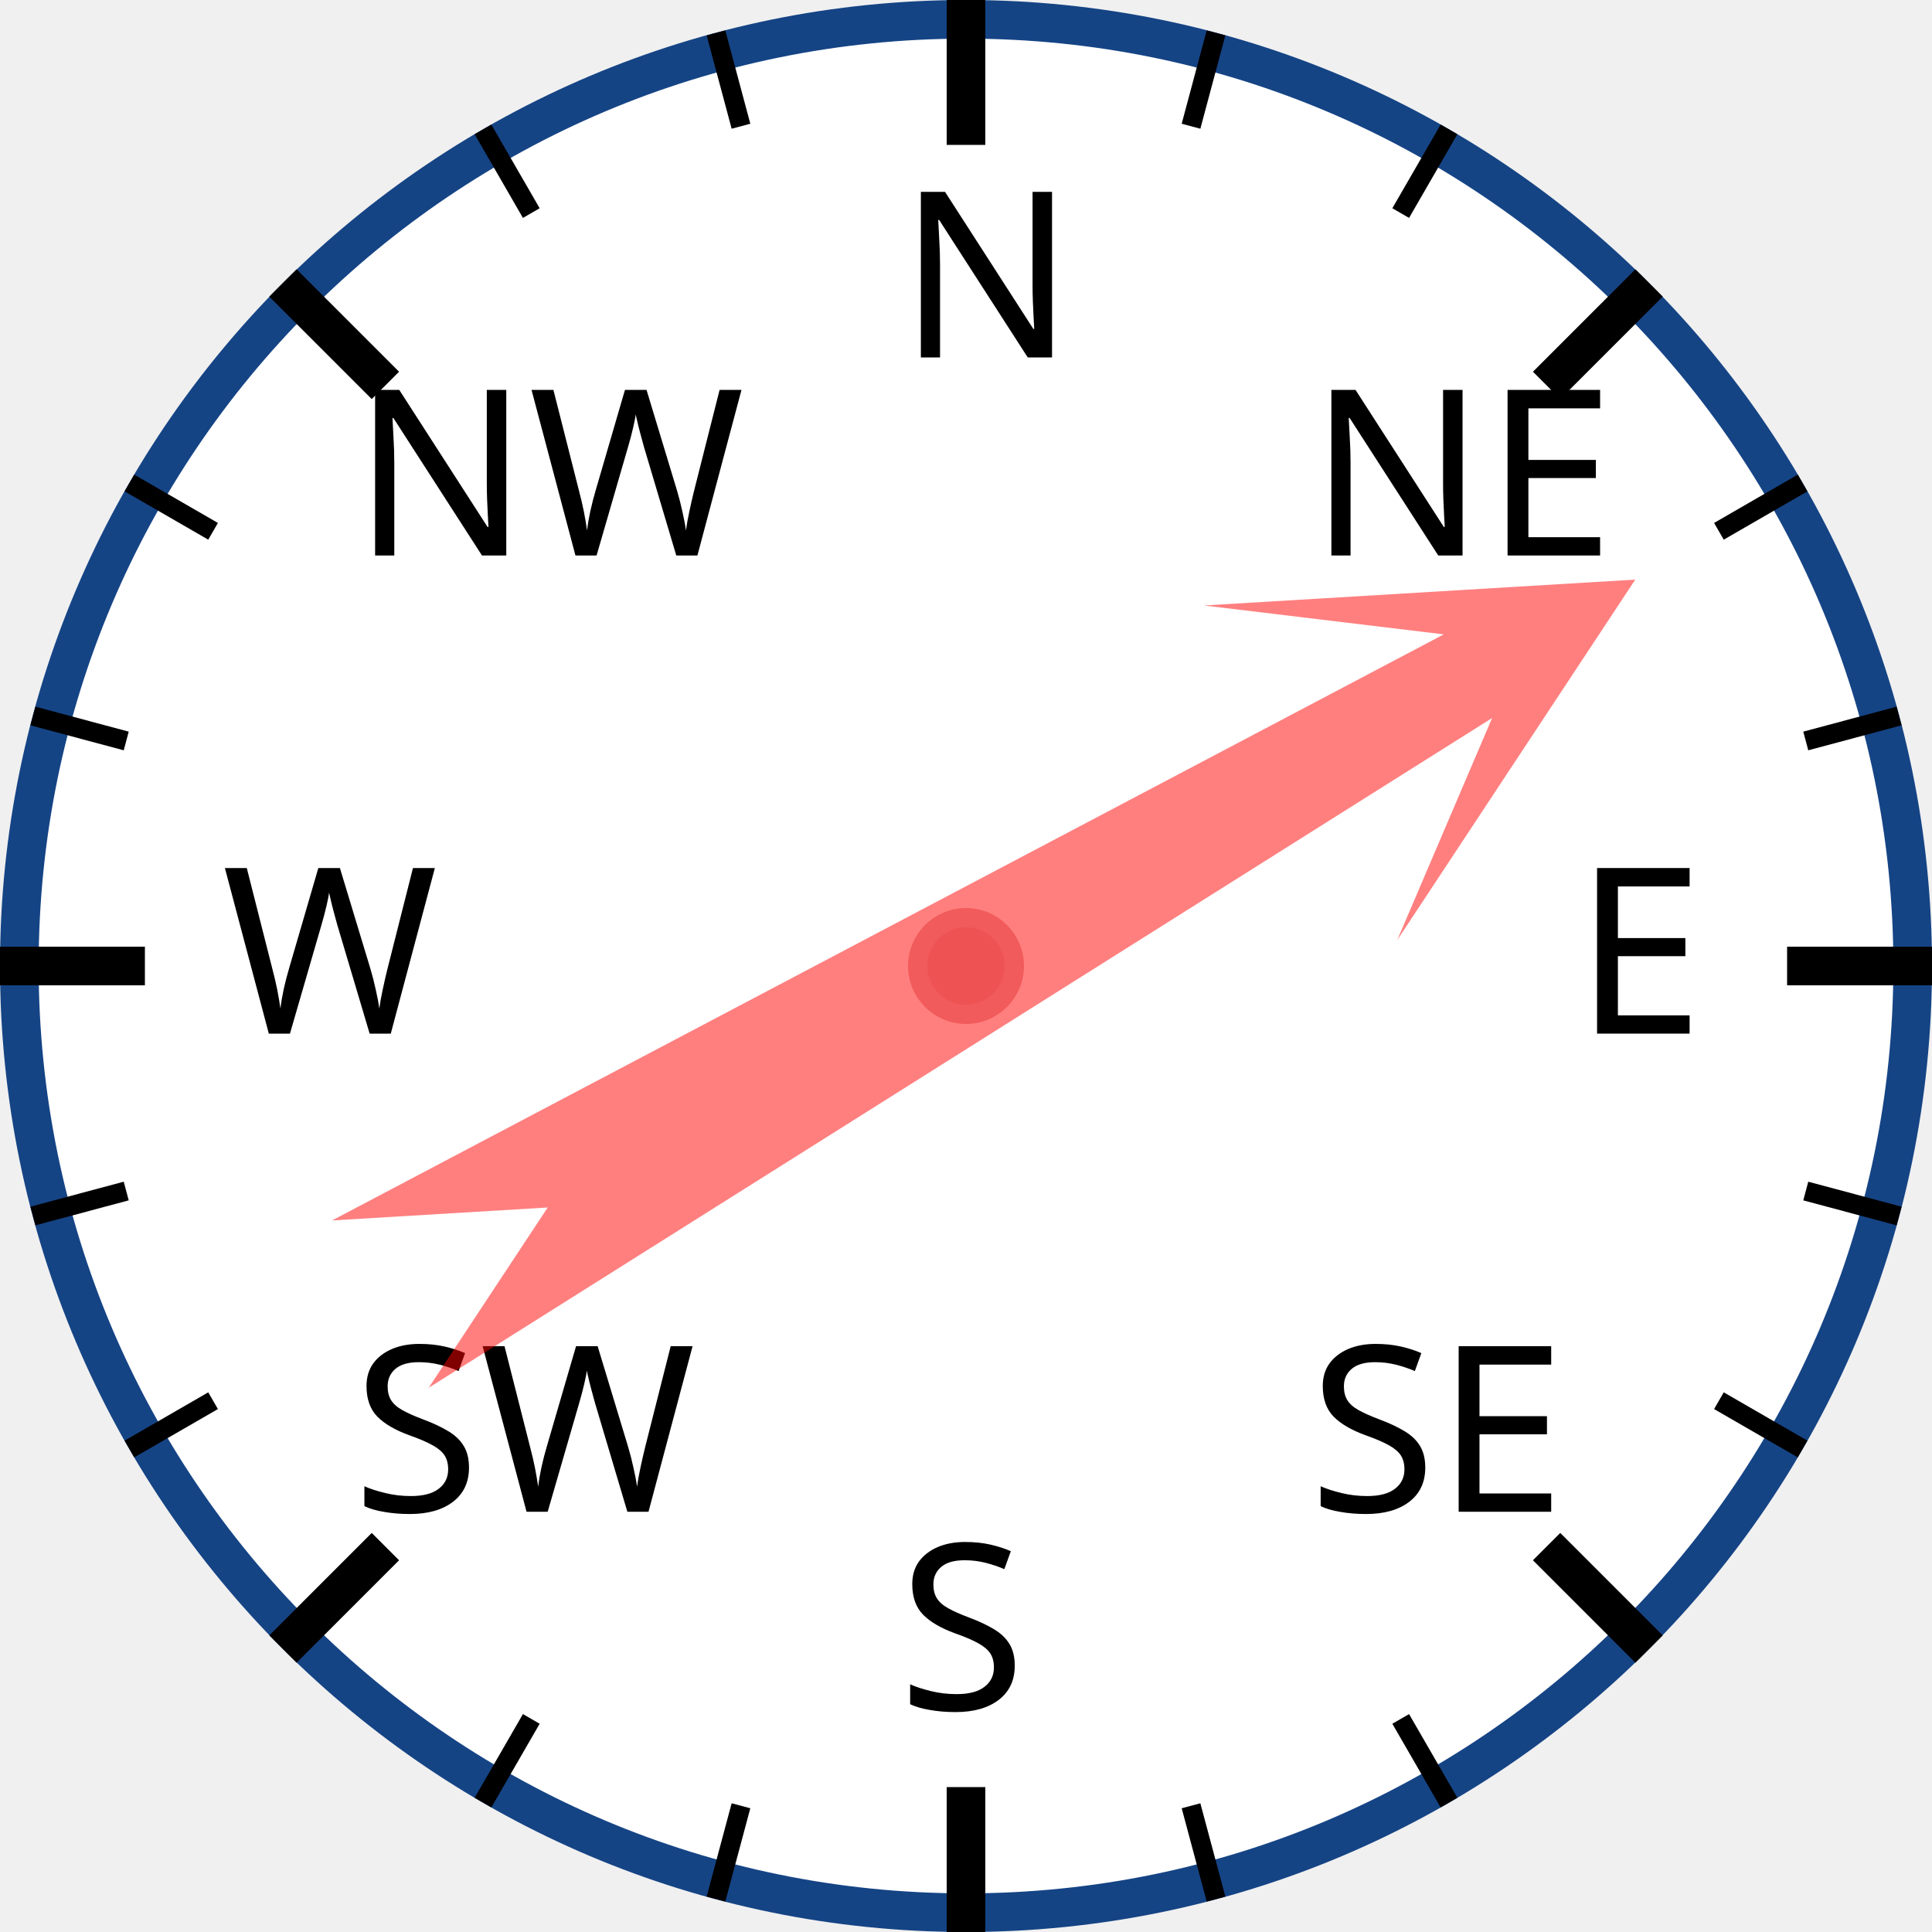
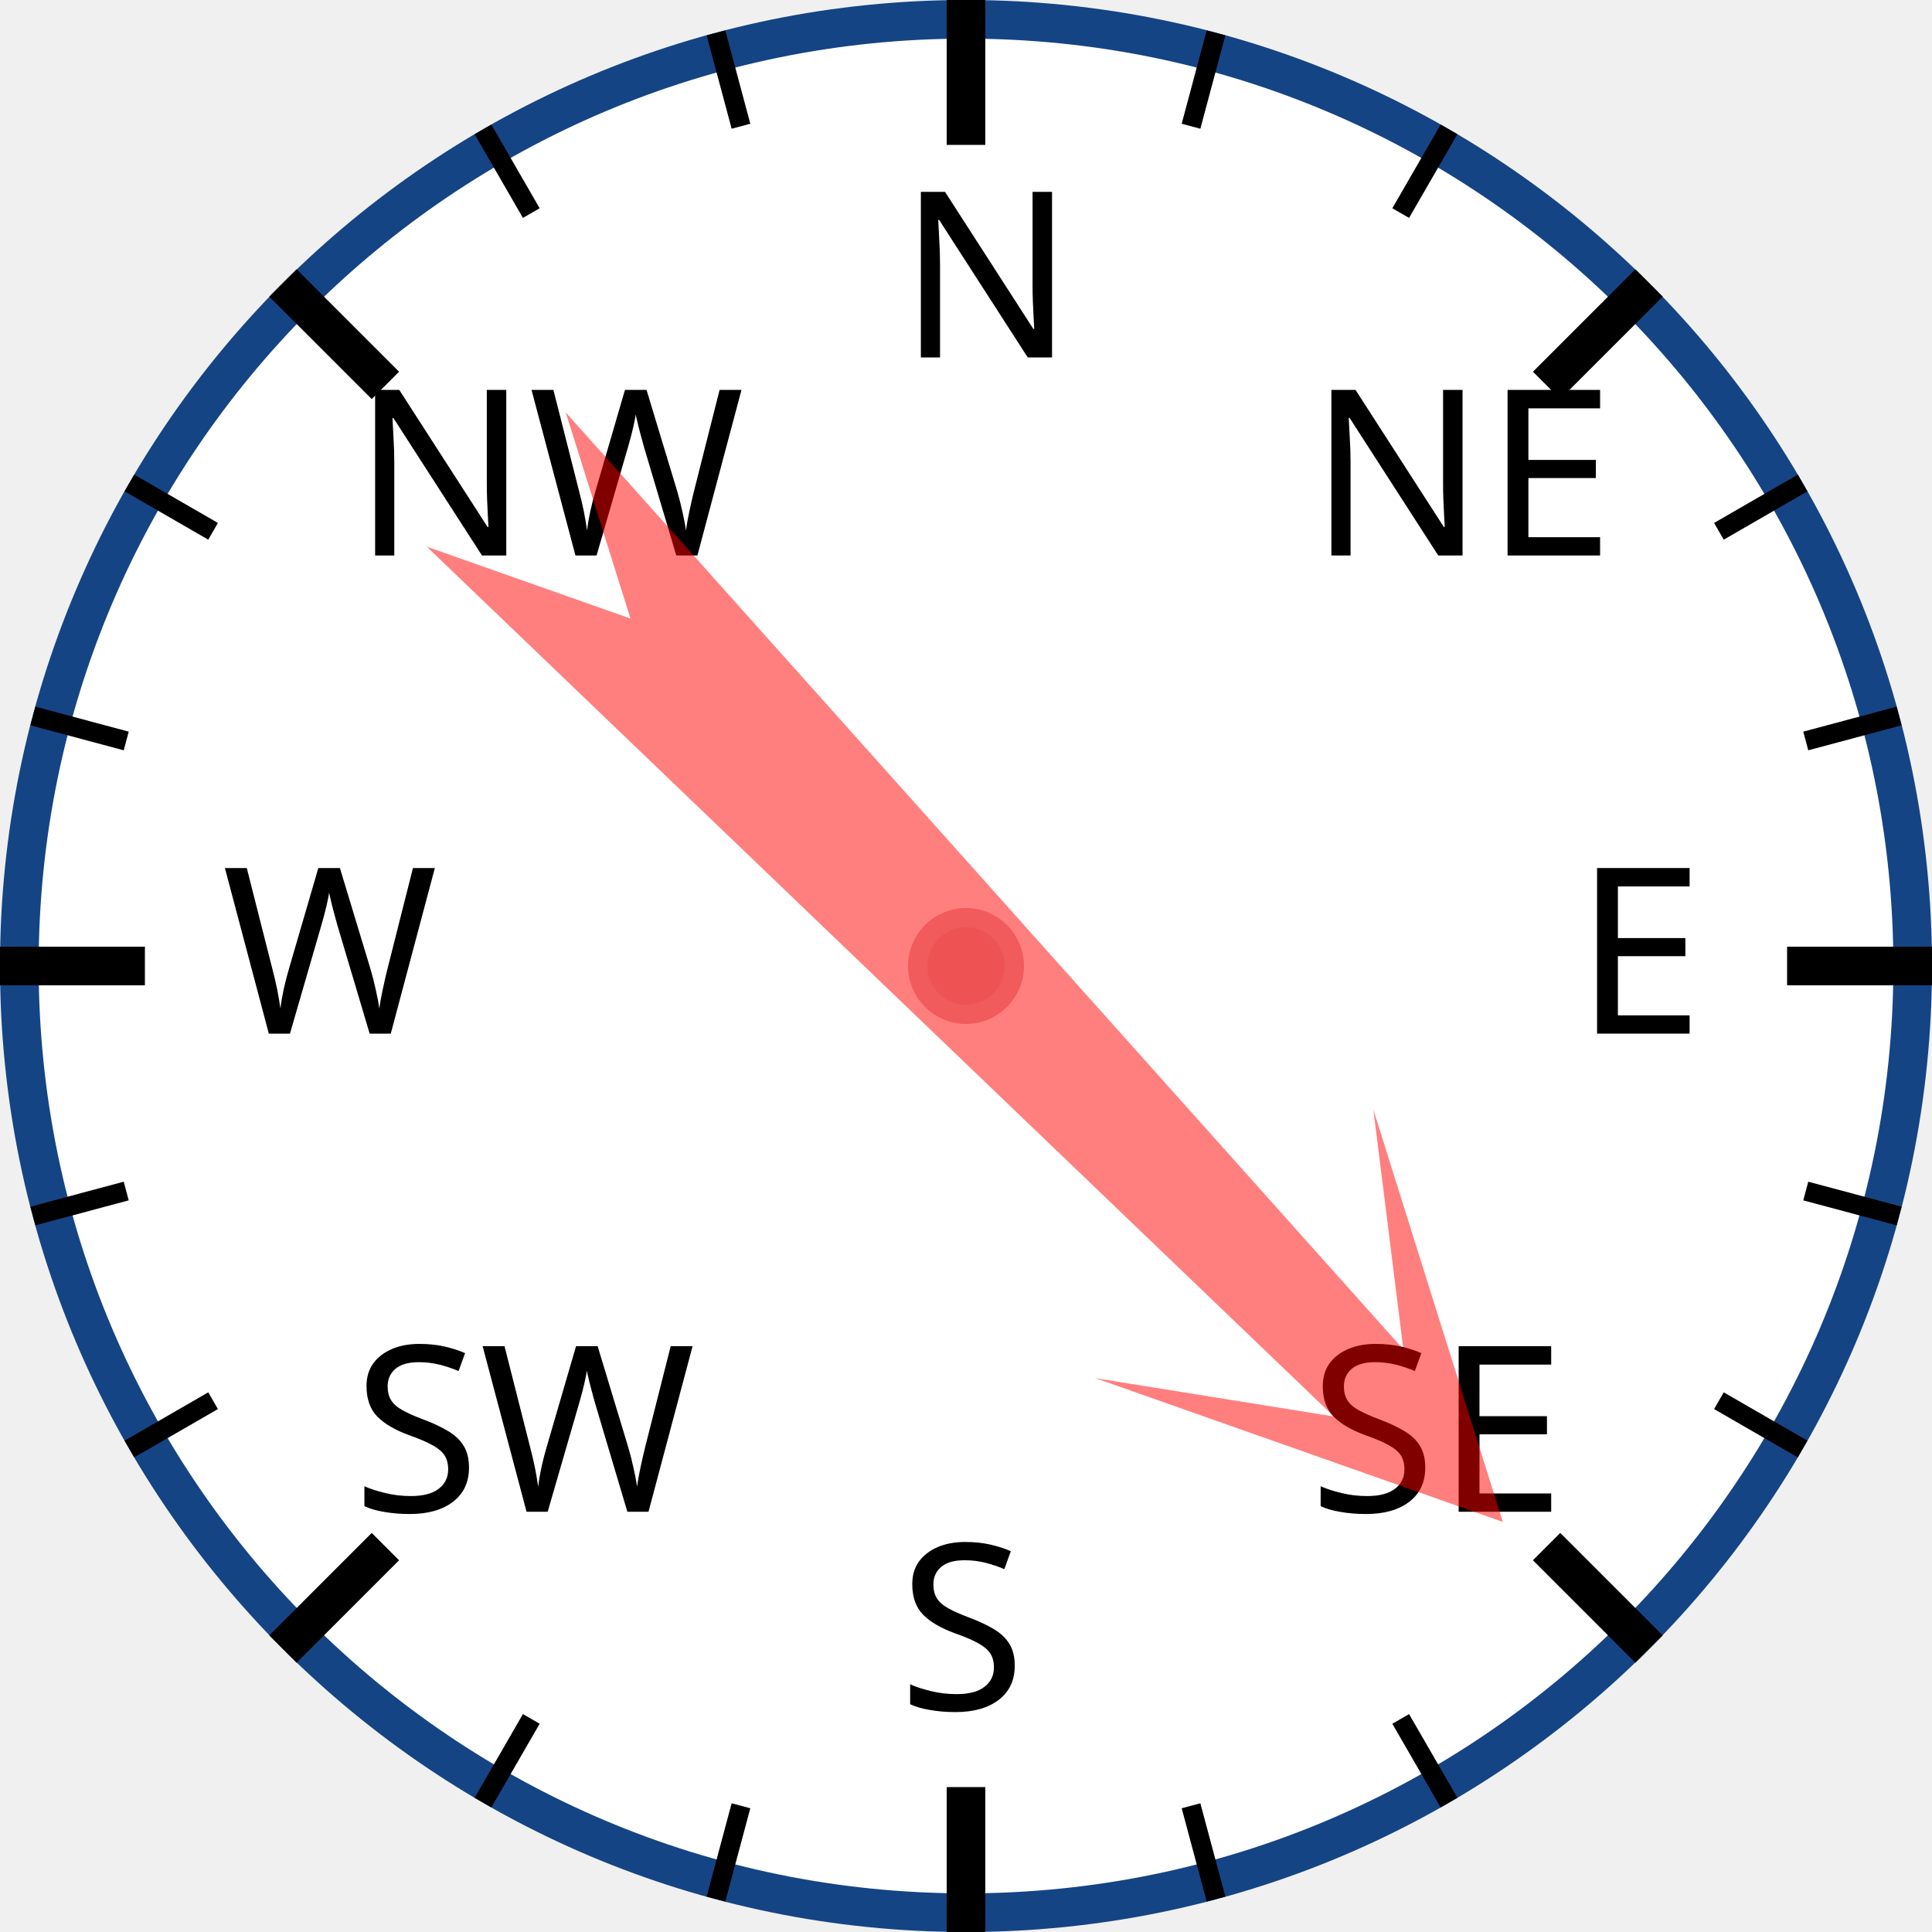
<svg xmlns="http://www.w3.org/2000/svg" width="120px" height="120px" viewBox="0 0 200 200">
  <circle cx="100" cy="100" r="98" style="fill: white; stroke: #154485; stroke-width: 4;" />
  <text x="93.0" y="37.0" style="font-family: sans-serif; font-size: 18pt;">N</text>
  <line x1="100.0" y1="0.0" x2="100.0" y2="15.0" style="stroke: black; stroke-width: 4;" />
  <line x1="74.118" y1="3.407" x2="76.706" y2="13.067" style="stroke: black; stroke-width: 2;" />
  <line x1="50" y1="13.397" x2="55" y2="22.058" style="stroke: black; stroke-width: 2;" />
  <text x="36.503" y="57.503" style="font-family: sans-serif; font-size: 18pt;">NW</text>
  <line x1="29.289" y1="29.289" x2="39.896" y2="39.896" style="stroke: black; stroke-width: 4;" />
  <line x1="13.397" y1="50" x2="22.058" y2="55" style="stroke: black; stroke-width: 2;" />
  <line x1="3.407" y1="74.118" x2="13.067" y2="76.706" style="stroke: black; stroke-width: 2;" />
  <text x="23.0" y="107.0" style="font-family: sans-serif; font-size: 18pt;">W</text>
  <line x1="0.0" y1="100.0" x2="15.0" y2="100.0" style="stroke: black; stroke-width: 4;" />
  <line x1="3.407" y1="125.882" x2="13.067" y2="123.294" style="stroke: black; stroke-width: 2;" />
  <line x1="13.397" y1="150" x2="22.058" y2="145" style="stroke: black; stroke-width: 2;" />
  <text x="36.503" y="156.497" style="font-family: sans-serif; font-size: 18pt;">SW</text>
  <line x1="29.289" y1="170.711" x2="39.896" y2="160.104" style="stroke: black; stroke-width: 4;" />
  <line x1="50" y1="186.603" x2="55" y2="177.942" style="stroke: black; stroke-width: 2;" />
  <line x1="74.118" y1="196.593" x2="76.706" y2="186.933" style="stroke: black; stroke-width: 2;" />
  <text x="93" y="177.0" style="font-family: sans-serif; font-size: 18pt;">S</text>
  <line x1="100" y1="200.0" x2="100" y2="185.0" style="stroke: black; stroke-width: 4;" />
  <line x1="125.882" y1="196.593" x2="123.294" y2="186.933" style="stroke: black; stroke-width: 2;" />
  <line x1="150.0" y1="186.603" x2="145.0" y2="177.942" style="stroke: black; stroke-width: 2;" />
  <text x="135.497" y="156.497" style="font-family: sans-serif; font-size: 18pt;">SE</text>
  <line x1="170.711" y1="170.711" x2="160.104" y2="160.104" style="stroke: black; stroke-width: 4;" />
  <line x1="186.603" y1="150" x2="177.942" y2="145" style="stroke: black; stroke-width: 2;" />
  <line x1="196.593" y1="125.882" x2="186.933" y2="123.294" style="stroke: black; stroke-width: 2;" />
  <text x="163.0" y="107" style="font-family: sans-serif; font-size: 18pt;">E</text>
  <line x1="200.0" y1="100" x2="185.0" y2="100" style="stroke: black; stroke-width: 4;" />
  <line x1="196.593" y1="74.118" x2="186.933" y2="76.706" style="stroke: black; stroke-width: 2;" />
  <line x1="186.603" y1="50" x2="177.942" y2="55" style="stroke: black; stroke-width: 2;" />
  <text x="135.497" y="57.503" style="font-family: sans-serif; font-size: 18pt;">NE</text>
  <line x1="170.711" y1="29.289" x2="160.104" y2="39.896" style="stroke: black; stroke-width: 4;" />
  <line x1="150" y1="13.397" x2="145" y2="22.058" style="stroke: black; stroke-width: 2;" />
  <line x1="125.882" y1="3.407" x2="123.294" y2="13.067" style="stroke: black; stroke-width: 2;" />
-   <polygon points="100 20 120 60 105 40 110 170 100 150 90 170 95 40 80 60" style="fill: red; fill-opacity: 0.5;" transform="rotate(60,100,100)" />
+   <polygon points="100 20 120 60 105 40 110 170 100 150 90 170 95 40 80 60" style="fill: red; fill-opacity: 0.5;" transform="rotate(136,100,100)" />
  <circle cx="100" cy="100" r="5" style="fill: #EE5252; stroke: #F25B5B; stroke-width: 2;" />
</svg>
